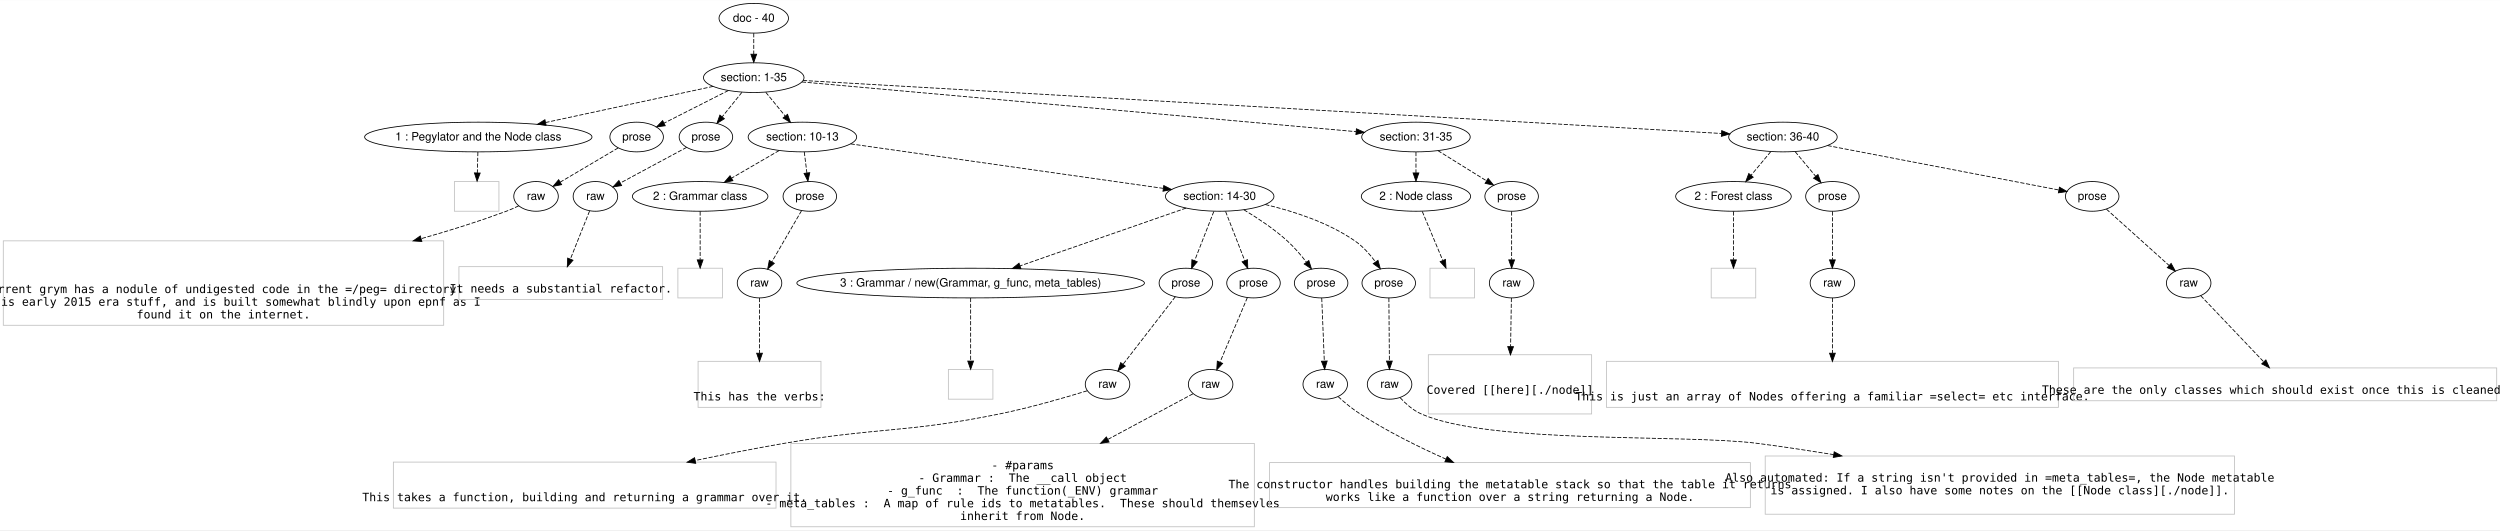
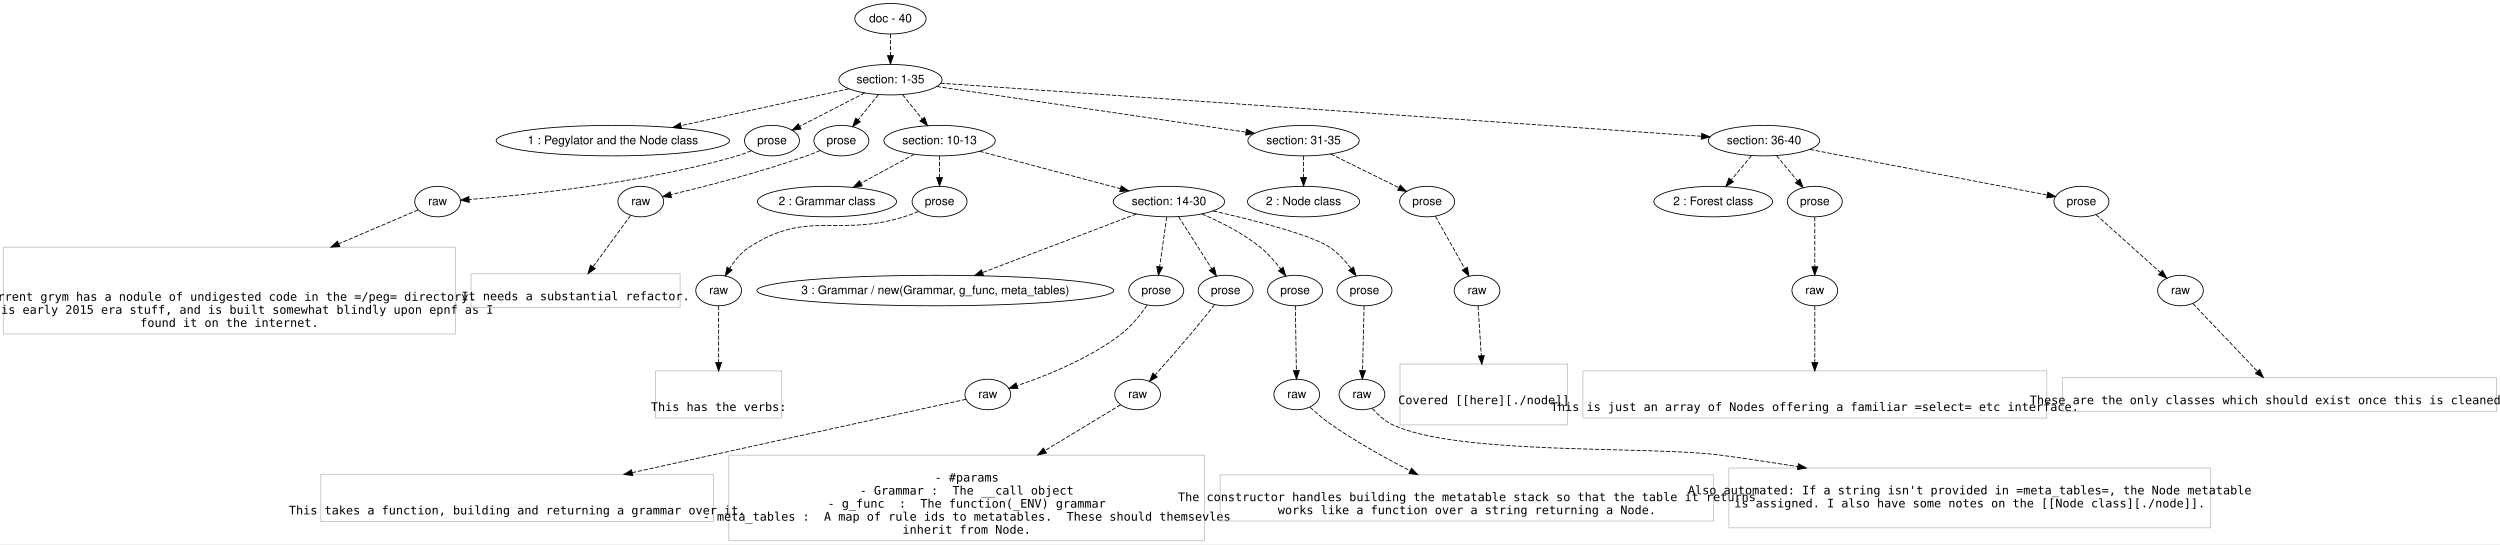
- <svg xmlns="http://www.w3.org/2000/svg" width="3032pt" height="643pt" viewBox="0.00 0.00 3031.50 642.60">
+ <svg xmlns="http://www.w3.org/2000/svg" width="2954pt" height="643pt" viewBox="0.00 0.00 2953.50 642.60">
  <g id="graph0" class="graph" transform="scale(1 1) rotate(0) translate(4 638.6003)">
-     <polygon fill="#ffffff" stroke="transparent" points="-4,4 -4,-638.6 3027.5,-638.6 3027.5,4 -4,4" />
+     <polygon fill="#ffffff" stroke="transparent" points="-4,4 -4,-638.6 2949.5,-638.6 2949.5,4 -4,4" />
    <g id="node1" class="node">
-       <ellipse fill="none" stroke="#000000" cx="910" cy="-616.6" rx="42.122" ry="18" />
-       <text text-anchor="middle" x="910" y="-612.4" font-family="Helvetica,sans-Serif" font-size="14.00" fill="#000000">doc - 40</text>
+       <ellipse fill="none" stroke="#000000" cx="1048" cy="-616.6" rx="42.122" ry="18" />
+       <text text-anchor="middle" x="1048" y="-612.4" font-family="Helvetica,sans-Serif" font-size="14.00" fill="#000000">doc - 40</text>
    </g>
    <g id="node2" class="node">
-       <ellipse fill="none" stroke="#000000" cx="910" cy="-544.6" rx="60.983" ry="18" />
-       <text text-anchor="middle" x="910" y="-540.4" font-family="Helvetica,sans-Serif" font-size="14.00" fill="#000000">section: 1-35</text>
+       <ellipse fill="none" stroke="#000000" cx="1048" cy="-544.6" rx="60.983" ry="18" />
+       <text text-anchor="middle" x="1048" y="-540.4" font-family="Helvetica,sans-Serif" font-size="14.00" fill="#000000">section: 1-35</text>
    </g>
    <g id="edge1" class="edge">
-       <path fill="none" stroke="#000000" stroke-dasharray="5,2" d="M910,-598.432C910,-590.731 910,-581.575 910,-573.017" />
-       <polygon fill="#000000" stroke="#000000" points="913.5,-573.014 910,-563.014 906.5,-573.014 913.5,-573.014" />
+       <path fill="none" stroke="#000000" stroke-dasharray="5,2" d="M1048,-598.432C1048,-590.731 1048,-581.575 1048,-573.017" />
+       <polygon fill="#000000" stroke="#000000" points="1051.5,-573.014 1048,-563.014 1044.5,-573.014 1051.5,-573.014" />
    </g>
    <g id="node3" class="node">
-       <ellipse fill="none" stroke="#000000" cx="576" cy="-472.6" rx="137.845" ry="18" />
-       <text text-anchor="middle" x="576" y="-468.4" font-family="Helvetica,sans-Serif" font-size="14.00" fill="#000000">1 : Pegylator and the Node class</text>
+       <ellipse fill="none" stroke="#000000" cx="720" cy="-472.6" rx="137.845" ry="18" />
+       <text text-anchor="middle" x="720" y="-468.4" font-family="Helvetica,sans-Serif" font-size="14.00" fill="#000000">1 : Pegylator and the Node class</text>
    </g>
    <g id="edge2" class="edge">
-       <path fill="none" stroke="#000000" stroke-dasharray="5,2" d="M860.717,-533.976C807.321,-522.466 721.257,-503.913 657.712,-490.215" />
-       <polygon fill="#000000" stroke="#000000" points="658.229,-486.746 647.716,-488.06 656.753,-493.589 658.229,-486.746" />
+       <path fill="none" stroke="#000000" stroke-dasharray="5,2" d="M998.895,-533.821C946.477,-522.315 862.589,-503.9 800.49,-490.269" />
+       <polygon fill="#000000" stroke="#000000" points="801.236,-486.849 790.718,-488.124 799.735,-493.687 801.236,-486.849" />
    </g>
    <g id="node4" class="node">
-       <ellipse fill="none" stroke="#000000" cx="768" cy="-472.6" rx="32.459" ry="18" />
-       <text text-anchor="middle" x="768" y="-468.4" font-family="Helvetica,sans-Serif" font-size="14.00" fill="#000000">prose</text>
+       <ellipse fill="none" stroke="#000000" cx="908" cy="-472.6" rx="32.459" ry="18" />
+       <text text-anchor="middle" x="908" y="-468.4" font-family="Helvetica,sans-Serif" font-size="14.00" fill="#000000">prose</text>
    </g>
    <g id="edge3" class="edge">
-       <path fill="none" stroke="#000000" stroke-dasharray="5,2" d="M879.188,-528.977C856.145,-517.293 824.681,-501.34 801.103,-489.385" />
-       <polygon fill="#000000" stroke="#000000" points="802.671,-486.256 792.169,-484.855 799.505,-492.499 802.671,-486.256" />
+       <path fill="none" stroke="#000000" stroke-dasharray="5,2" d="M1017.622,-528.977C995.004,-517.345 964.157,-501.481 940.946,-489.544" />
+       <polygon fill="#000000" stroke="#000000" points="942.322,-486.316 931.828,-484.855 939.12,-492.541 942.322,-486.316" />
    </g>
    <g id="node5" class="node">
-       <ellipse fill="none" stroke="#000000" cx="852" cy="-472.6" rx="32.459" ry="18" />
-       <text text-anchor="middle" x="852" y="-468.4" font-family="Helvetica,sans-Serif" font-size="14.00" fill="#000000">prose</text>
+       <ellipse fill="none" stroke="#000000" cx="990" cy="-472.6" rx="32.459" ry="18" />
+       <text text-anchor="middle" x="990" y="-468.4" font-family="Helvetica,sans-Serif" font-size="14.00" fill="#000000">prose</text>
    </g>
    <g id="edge4" class="edge">
-       <path fill="none" stroke="#000000" stroke-dasharray="5,2" d="M895.663,-526.803C888.43,-517.823 879.545,-506.794 871.682,-497.033" />
-       <polygon fill="#000000" stroke="#000000" points="874.376,-494.798 865.377,-489.206 868.925,-499.189 874.376,-494.798" />
+       <path fill="none" stroke="#000000" stroke-dasharray="5,2" d="M1033.663,-526.803C1026.43,-517.823 1017.545,-506.794 1009.682,-497.033" />
+       <polygon fill="#000000" stroke="#000000" points="1012.376,-494.798 1003.377,-489.206 1006.925,-499.189 1012.376,-494.798" />
    </g>
    <g id="node6" class="node">
-       <ellipse fill="none" stroke="#000000" cx="969" cy="-472.6" rx="65.819" ry="18" />
-       <text text-anchor="middle" x="969" y="-468.4" font-family="Helvetica,sans-Serif" font-size="14.00" fill="#000000">section: 10-13</text>
+       <ellipse fill="none" stroke="#000000" cx="1106" cy="-472.6" rx="65.819" ry="18" />
+       <text text-anchor="middle" x="1106" y="-468.4" font-family="Helvetica,sans-Serif" font-size="14.00" fill="#000000">section: 10-13</text>
    </g>
    <g id="edge5" class="edge">
-       <path fill="none" stroke="#000000" stroke-dasharray="5,2" d="M924.584,-526.803C931.658,-518.171 940.283,-507.644 948.045,-498.172" />
-       <polygon fill="#000000" stroke="#000000" points="950.952,-500.147 954.583,-490.193 945.538,-495.71 950.952,-500.147" />
+       <path fill="none" stroke="#000000" stroke-dasharray="5,2" d="M1062.337,-526.803C1069.291,-518.171 1077.77,-507.644 1085.401,-498.172" />
+       <polygon fill="#000000" stroke="#000000" points="1088.28,-500.176 1091.828,-490.193 1082.829,-495.785 1088.28,-500.176" />
    </g>
    <g id="node7" class="node">
-       <ellipse fill="none" stroke="#000000" cx="1713" cy="-472.6" rx="65.819" ry="18" />
-       <text text-anchor="middle" x="1713" y="-468.4" font-family="Helvetica,sans-Serif" font-size="14.00" fill="#000000">section: 31-35</text>
+       <ellipse fill="none" stroke="#000000" cx="1536" cy="-472.6" rx="65.819" ry="18" />
+       <text text-anchor="middle" x="1536" y="-468.4" font-family="Helvetica,sans-Serif" font-size="14.00" fill="#000000">section: 31-35</text>
    </g>
    <g id="edge6" class="edge">
-       <path fill="none" stroke="#000000" stroke-dasharray="5,2" d="M968.397,-539.364C1112.13,-526.477 1482.774,-493.243 1640.363,-479.113" />
-       <polygon fill="#000000" stroke="#000000" points="1640.783,-482.59 1650.43,-478.211 1640.157,-475.618 1640.783,-482.59" />
+       <path fill="none" stroke="#000000" stroke-dasharray="5,2" d="M1102.559,-536.551C1192.159,-523.331 1370.257,-497.054 1467.957,-482.639" />
+       <polygon fill="#000000" stroke="#000000" points="1468.638,-486.077 1478.02,-481.155 1467.616,-479.152 1468.638,-486.077" />
    </g>
    <g id="node8" class="node">
-       <ellipse fill="none" stroke="#000000" cx="2158" cy="-472.6" rx="65.819" ry="18" />
-       <text text-anchor="middle" x="2158" y="-468.4" font-family="Helvetica,sans-Serif" font-size="14.00" fill="#000000">section: 36-40</text>
+       <ellipse fill="none" stroke="#000000" cx="2080" cy="-472.6" rx="65.819" ry="18" />
+       <text text-anchor="middle" x="2080" y="-468.4" font-family="Helvetica,sans-Serif" font-size="14.00" fill="#000000">section: 36-40</text>
    </g>
    <g id="edge7" class="edge">
-       <path fill="none" stroke="#000000" stroke-dasharray="5,2" d="M969.773,-541.152C1175.803,-529.265 1856.17,-490.014 2083.381,-476.905" />
-       <polygon fill="#000000" stroke="#000000" points="2083.751,-480.39 2093.532,-476.32 2083.347,-473.401 2083.751,-480.39" />
+       <path fill="none" stroke="#000000" stroke-dasharray="5,2" d="M1107.191,-540.471C1284.439,-528.105 1810.721,-491.387 2005.993,-477.764" />
+       <polygon fill="#000000" stroke="#000000" points="2006.42,-481.242 2016.152,-477.055 2005.933,-474.259 2006.42,-481.242" />
    </g>
    <g id="node9" class="node">
-       <polygon fill="none" stroke="#c0c0c0" points="601,-418.6 547,-418.6 547,-382.6 601,-382.6 601,-418.6" />
+       <ellipse fill="none" stroke="#000000" cx="513" cy="-400.6" rx="27" ry="18" />
+       <text text-anchor="middle" x="513" y="-396.4" font-family="Helvetica,sans-Serif" font-size="14.00" fill="#000000">raw</text>
    </g>
    <g id="edge8" class="edge">
-       <path fill="none" stroke="#000000" stroke-dasharray="5,2" d="M575.495,-454.432C575.281,-446.731 575.027,-437.575 574.789,-429.017" />
-       <polygon fill="#000000" stroke="#000000" points="578.288,-428.913 574.511,-419.014 571.291,-429.107 578.288,-428.913" />
+       <path fill="none" stroke="#000000" stroke-dasharray="5,2" d="M883.674,-460.675C878.281,-458.385 872.525,-456.204 867,-454.6 754.454,-421.928 615.711,-408.093 550.376,-403.069" />
+       <polygon fill="#000000" stroke="#000000" points="550.396,-399.56 540.164,-402.31 549.877,-406.541 550.396,-399.56" />
+     </g>
+     <g id="node11" class="node">
+       <ellipse fill="none" stroke="#000000" cx="753" cy="-400.6" rx="27" ry="18" />
+       <text text-anchor="middle" x="753" y="-396.4" font-family="Helvetica,sans-Serif" font-size="14.00" fill="#000000">raw</text>
+     </g>
+     <g id="edge10" class="edge">
+       <path fill="none" stroke="#000000" stroke-dasharray="5,2" d="M965.08,-460.974C959.825,-458.717 954.274,-456.474 949,-454.6 894.043,-435.082 828.375,-418.263 788.719,-408.79" />
+       <polygon fill="#000000" stroke="#000000" points="789.274,-405.325 778.737,-406.43 787.663,-412.137 789.274,-405.325" />
+     </g>
+     <g id="node13" class="node">
+       <ellipse fill="none" stroke="#000000" cx="973" cy="-400.6" rx="82.18" ry="18" />
+       <text text-anchor="middle" x="973" y="-396.4" font-family="Helvetica,sans-Serif" font-size="14.00" fill="#000000">2 : Grammar class</text>
+     </g>
+     <g id="edge12" class="edge">
+       <path fill="none" stroke="#000000" stroke-dasharray="5,2" d="M1076.152,-456.442C1057.556,-446.375 1033.398,-433.297 1013.137,-422.328" />
+       <polygon fill="#000000" stroke="#000000" points="1014.596,-419.138 1004.135,-417.455 1011.263,-425.294 1014.596,-419.138" />
+     </g>
+     <g id="node14" class="node">
+       <ellipse fill="none" stroke="#000000" cx="1106" cy="-400.6" rx="32.459" ry="18" />
+       <text text-anchor="middle" x="1106" y="-396.4" font-family="Helvetica,sans-Serif" font-size="14.00" fill="#000000">prose</text>
+     </g>
+     <g id="edge13" class="edge">
+       <path fill="none" stroke="#000000" stroke-dasharray="5,2" d="M1106,-454.432C1106,-446.731 1106,-437.575 1106,-429.017" />
+       <polygon fill="#000000" stroke="#000000" points="1109.5,-429.014 1106,-419.014 1102.5,-429.014 1109.5,-429.014" />
+     </g>
+     <g id="node15" class="node">
+       <ellipse fill="none" stroke="#000000" cx="1377" cy="-400.6" rx="65.819" ry="18" />
+       <text text-anchor="middle" x="1377" y="-396.4" font-family="Helvetica,sans-Serif" font-size="14.00" fill="#000000">section: 14-30</text>
+     </g>
+     <g id="edge14" class="edge">
+       <path fill="none" stroke="#000000" stroke-dasharray="5,2" d="M1153.205,-460.059C1199.455,-447.771 1270.015,-429.024 1319.512,-415.874" />
+       <polygon fill="#000000" stroke="#000000" points="1320.661,-419.19 1329.427,-413.24 1318.864,-412.425 1320.661,-419.19" />
+     </g>
+     <g id="node31" class="node">
+       <ellipse fill="none" stroke="#000000" cx="1536" cy="-400.6" rx="66.286" ry="18" />
+       <text text-anchor="middle" x="1536" y="-396.4" font-family="Helvetica,sans-Serif" font-size="14.00" fill="#000000">2 : Node class</text>
+     </g>
+     <g id="edge30" class="edge">
+       <path fill="none" stroke="#000000" stroke-dasharray="5,2" d="M1536,-454.432C1536,-446.731 1536,-437.575 1536,-429.017" />
+       <polygon fill="#000000" stroke="#000000" points="1539.5,-429.014 1536,-419.014 1532.5,-429.014 1539.5,-429.014" />
+     </g>
+     <g id="node32" class="node">
+       <ellipse fill="none" stroke="#000000" cx="1682" cy="-400.6" rx="32.459" ry="18" />
+       <text text-anchor="middle" x="1682" y="-396.4" font-family="Helvetica,sans-Serif" font-size="14.00" fill="#000000">prose</text>
+     </g>
+     <g id="edge31" class="edge">
+       <path fill="none" stroke="#000000" stroke-dasharray="5,2" d="M1568.04,-456.8C1591.902,-445.032 1624.396,-429.008 1648.581,-417.081" />
+       <polygon fill="#000000" stroke="#000000" points="1650.313,-420.129 1657.734,-412.567 1647.217,-413.851 1650.313,-420.129" />
+     </g>
+     <g id="node35" class="node">
+       <ellipse fill="none" stroke="#000000" cx="2020" cy="-400.6" rx="70.127" ry="18" />
+       <text text-anchor="middle" x="2020" y="-396.4" font-family="Helvetica,sans-Serif" font-size="14.00" fill="#000000">2 : Forest class</text>
+     </g>
+     <g id="edge34" class="edge">
+       <path fill="none" stroke="#000000" stroke-dasharray="5,2" d="M2065.169,-454.803C2058.029,-446.235 2049.334,-435.801 2041.487,-426.384" />
+       <polygon fill="#000000" stroke="#000000" points="2043.959,-423.884 2034.869,-418.443 2038.582,-428.366 2043.959,-423.884" />
+     </g>
+     <g id="node36" class="node">
+       <ellipse fill="none" stroke="#000000" cx="2140" cy="-400.6" rx="32.459" ry="18" />
+       <text text-anchor="middle" x="2140" y="-396.4" font-family="Helvetica,sans-Serif" font-size="14.00" fill="#000000">prose</text>
+     </g>
+     <g id="edge35" class="edge">
+       <path fill="none" stroke="#000000" stroke-dasharray="5,2" d="M2094.831,-454.803C2102.314,-445.823 2111.506,-434.794 2119.639,-425.033" />
+       <polygon fill="#000000" stroke="#000000" points="2122.449,-427.129 2126.162,-417.206 2117.071,-422.648 2122.449,-427.129" />
+     </g>
+     <g id="node37" class="node">
+       <ellipse fill="none" stroke="#000000" cx="2455" cy="-400.6" rx="32.459" ry="18" />
+       <text text-anchor="middle" x="2455" y="-396.4" font-family="Helvetica,sans-Serif" font-size="14.00" fill="#000000">prose</text>
+     </g>
+     <g id="edge36" class="edge">
+       <path fill="none" stroke="#000000" stroke-dasharray="5,2" d="M2134.128,-462.208C2210.141,-447.613 2346.788,-421.377 2414.581,-408.361" />
+       <polygon fill="#000000" stroke="#000000" points="2415.299,-411.787 2424.46,-406.464 2413.979,-404.912 2415.299,-411.787" />
    </g>
    <g id="node10" class="node">
-       <ellipse fill="none" stroke="#000000" cx="646" cy="-400.6" rx="27" ry="18" />
-       <text text-anchor="middle" x="646" y="-396.4" font-family="Helvetica,sans-Serif" font-size="14.00" fill="#000000">raw</text>
-     </g>
-     <g id="edge9" class="edge">
-       <path fill="none" stroke="#000000" stroke-dasharray="5,2" d="M745.623,-459.394C725.881,-447.743 696.968,-430.68 675.37,-417.933" />
-       <polygon fill="#000000" stroke="#000000" points="677,-414.832 666.609,-412.763 673.443,-420.86 677,-414.832" />
-     </g>
-     <g id="node12" class="node">
-       <ellipse fill="none" stroke="#000000" cx="718" cy="-400.6" rx="27" ry="18" />
-       <text text-anchor="middle" x="718" y="-396.4" font-family="Helvetica,sans-Serif" font-size="14.00" fill="#000000">raw</text>
-     </g>
-     <g id="edge11" class="edge">
-       <path fill="none" stroke="#000000" stroke-dasharray="5,2" d="M828.659,-460.059C806.318,-448.055 772.507,-429.888 748.14,-416.795" />
-       <polygon fill="#000000" stroke="#000000" points="749.772,-413.699 739.307,-412.049 746.459,-419.865 749.772,-413.699" />
-     </g>
-     <g id="node14" class="node">
-       <ellipse fill="none" stroke="#000000" cx="845" cy="-400.6" rx="82.18" ry="18" />
-       <text text-anchor="middle" x="845" y="-396.4" font-family="Helvetica,sans-Serif" font-size="14.00" fill="#000000">2 : Grammar class</text>
-     </g>
-     <g id="edge13" class="edge">
-       <path fill="none" stroke="#000000" stroke-dasharray="5,2" d="M940.862,-456.262C923.791,-446.35 901.779,-433.569 883.155,-422.755" />
-       <polygon fill="#000000" stroke="#000000" points="884.725,-419.619 874.32,-417.625 881.21,-425.673 884.725,-419.619" />
-     </g>
-     <g id="node15" class="node">
-       <ellipse fill="none" stroke="#000000" cx="978" cy="-400.6" rx="32.459" ry="18" />
-       <text text-anchor="middle" x="978" y="-396.4" font-family="Helvetica,sans-Serif" font-size="14.00" fill="#000000">prose</text>
-     </g>
-     <g id="edge14" class="edge">
-       <path fill="none" stroke="#000000" stroke-dasharray="5,2" d="M971.271,-454.432C972.234,-446.731 973.378,-437.575 974.448,-429.017" />
-       <polygon fill="#000000" stroke="#000000" points="977.931,-429.37 975.698,-419.014 970.985,-428.502 977.931,-429.37" />
-     </g>
-     <g id="node16" class="node">
-       <ellipse fill="none" stroke="#000000" cx="1475" cy="-400.6" rx="65.819" ry="18" />
-       <text text-anchor="middle" x="1475" y="-396.4" font-family="Helvetica,sans-Serif" font-size="14.00" fill="#000000">section: 14-30</text>
-     </g>
-     <g id="edge15" class="edge">
-       <path fill="none" stroke="#000000" stroke-dasharray="5,2" d="M1027.539,-464.271C1121.729,-450.868 1306.468,-424.581 1406.589,-410.335" />
-       <polygon fill="#000000" stroke="#000000" points="1407.191,-413.784 1416.598,-408.911 1406.205,-406.854 1407.191,-413.784" />
-     </g>
-     <g id="node34" class="node">
-       <ellipse fill="none" stroke="#000000" cx="1713" cy="-400.6" rx="66.286" ry="18" />
-       <text text-anchor="middle" x="1713" y="-396.4" font-family="Helvetica,sans-Serif" font-size="14.00" fill="#000000">2 : Node class</text>
-     </g>
-     <g id="edge33" class="edge">
-       <path fill="none" stroke="#000000" stroke-dasharray="5,2" d="M1713,-454.432C1713,-446.731 1713,-437.575 1713,-429.017" />
-       <polygon fill="#000000" stroke="#000000" points="1716.5,-429.014 1713,-419.014 1709.5,-429.014 1716.5,-429.014" />
-     </g>
-     <g id="node35" class="node">
-       <ellipse fill="none" stroke="#000000" cx="1829" cy="-400.6" rx="32.459" ry="18" />
-       <text text-anchor="middle" x="1829" y="-396.4" font-family="Helvetica,sans-Serif" font-size="14.00" fill="#000000">prose</text>
-     </g>
-     <g id="edge34" class="edge">
-       <path fill="none" stroke="#000000" stroke-dasharray="5,2" d="M1739.613,-456.082C1757.203,-445.164 1780.304,-430.826 1798.615,-419.46" />
-       <polygon fill="#000000" stroke="#000000" points="1800.523,-422.395 1807.174,-414.148 1796.832,-416.447 1800.523,-422.395" />
-     </g>
-     <g id="node39" class="node">
-       <ellipse fill="none" stroke="#000000" cx="2098" cy="-400.6" rx="70.127" ry="18" />
-       <text text-anchor="middle" x="2098" y="-396.4" font-family="Helvetica,sans-Serif" font-size="14.00" fill="#000000">2 : Forest class</text>
-     </g>
-     <g id="edge38" class="edge">
-       <path fill="none" stroke="#000000" stroke-dasharray="5,2" d="M2143.169,-454.803C2136.029,-446.235 2127.334,-435.801 2119.487,-426.384" />
-       <polygon fill="#000000" stroke="#000000" points="2121.959,-423.884 2112.869,-418.443 2116.582,-428.366 2121.959,-423.884" />
-     </g>
-     <g id="node40" class="node">
-       <ellipse fill="none" stroke="#000000" cx="2218" cy="-400.6" rx="32.459" ry="18" />
-       <text text-anchor="middle" x="2218" y="-396.4" font-family="Helvetica,sans-Serif" font-size="14.00" fill="#000000">prose</text>
-     </g>
-     <g id="edge39" class="edge">
-       <path fill="none" stroke="#000000" stroke-dasharray="5,2" d="M2172.831,-454.803C2180.314,-445.823 2189.506,-434.794 2197.639,-425.033" />
-       <polygon fill="#000000" stroke="#000000" points="2200.449,-427.129 2204.162,-417.206 2195.071,-422.648 2200.449,-427.129" />
-     </g>
-     <g id="node41" class="node">
-       <ellipse fill="none" stroke="#000000" cx="2533" cy="-400.6" rx="32.459" ry="18" />
-       <text text-anchor="middle" x="2533" y="-396.4" font-family="Helvetica,sans-Serif" font-size="14.00" fill="#000000">prose</text>
-     </g>
-     <g id="edge40" class="edge">
-       <path fill="none" stroke="#000000" stroke-dasharray="5,2" d="M2212.128,-462.208C2288.141,-447.613 2424.788,-421.377 2492.581,-408.361" />
-       <polygon fill="#000000" stroke="#000000" points="2493.299,-411.787 2502.46,-406.464 2491.979,-404.912 2493.299,-411.787" />
-     </g>
-     <g id="node11" class="node">
      <polygon fill="none" stroke="#c0c0c0" points="534,-346.7 0,-346.7 0,-244.3 534,-244.3 534,-346.7" />
      <text text-anchor="middle" x="267" y="-283.4" font-family="Inconsolata" font-size="14.00" fill="#000000">  Current grym has a nodule of undigested code in the =/peg= directory.</text>
      <text text-anchor="middle" x="267" y="-268" font-family="Inconsolata" font-size="14.00" fill="#000000">This is early 2015 era stuff, and is built somewhat blindly upon epnf as I</text>
      <text text-anchor="middle" x="267" y="-252.6" font-family="Inconsolata" font-size="14.00" fill="#000000">found it on the internet.</text>
    </g>
-     <g id="edge10" class="edge">
-       <path fill="none" stroke="#000000" stroke-dasharray="5,2" d="M625.017,-389.164C620.172,-386.791 614.977,-384.452 610,-382.6 577.104,-370.362 541.808,-359.248 506.822,-349.366" />
-       <polygon fill="#000000" stroke="#000000" points="507.538,-345.932 496.965,-346.612 505.654,-352.674 507.538,-345.932" />
-     </g>
-     <g id="node13" class="node">
+     <g id="edge9" class="edge">
+       <path fill="none" stroke="#000000" stroke-dasharray="5,2" d="M489.857,-390.713C467.733,-381.261 432.508,-366.211 396.536,-350.843" />
+       <polygon fill="#000000" stroke="#000000" points="397.454,-347.429 386.883,-346.719 394.704,-353.866 397.454,-347.429" />
+     </g>
+     <g id="node12" class="node">
      <polygon fill="none" stroke="#c0c0c0" points="799.5,-315.402 552.5,-315.402 552.5,-275.598 799.5,-275.598 799.5,-315.402" />
      <text text-anchor="middle" x="676" y="-284" font-family="Inconsolata" font-size="14.00" fill="#000000">It needs a substantial refactor. </text>
    </g>
-     <g id="edge12" class="edge">
-       <path fill="none" stroke="#000000" stroke-dasharray="5,2" d="M710.875,-382.772C704.527,-366.886 695.117,-343.337 687.67,-324.704" />
-       <polygon fill="#000000" stroke="#000000" points="690.836,-323.194 683.875,-315.207 684.336,-325.792 690.836,-323.194" />
+     <g id="edge11" class="edge">
+       <path fill="none" stroke="#000000" stroke-dasharray="5,2" d="M740.969,-384.178C729.105,-367.985 710.741,-342.92 696.56,-323.563" />
+       <polygon fill="#000000" stroke="#000000" points="699.307,-321.391 690.574,-315.392 693.66,-325.528 699.307,-321.391" />
+     </g>
+     <g id="node16" class="node">
+       <ellipse fill="none" stroke="#000000" cx="845" cy="-295.5" rx="27" ry="18" />
+       <text text-anchor="middle" x="845" y="-291.3" font-family="Helvetica,sans-Serif" font-size="14.00" fill="#000000">raw</text>
+     </g>
+     <g id="edge15" class="edge">
+       <path fill="none" stroke="#000000" stroke-dasharray="5,2" d="M1081.004,-388.87C1075.485,-386.568 1069.609,-384.333 1064,-382.6 984.799,-358.138 950.533,-391.725 881,-346.6 871.578,-340.486 863.89,-330.963 858.075,-321.787" />
+       <polygon fill="#000000" stroke="#000000" points="860.94,-319.752 852.888,-312.866 854.888,-323.27 860.94,-319.752" />
+     </g>
+     <g id="node18" class="node">
+       <ellipse fill="none" stroke="#000000" cx="1101" cy="-295.5" rx="210.762" ry="18" />
+       <text text-anchor="middle" x="1101" y="-291.3" font-family="Helvetica,sans-Serif" font-size="14.00" fill="#000000">3 : Grammar / new(Grammar, g_func, meta_tables)</text>
+     </g>
+     <g id="edge17" class="edge">
+       <path fill="none" stroke="#000000" stroke-dasharray="5,2" d="M1338.623,-385.987C1291.395,-368.002 1210.832,-337.324 1156.771,-316.738" />
+       <polygon fill="#000000" stroke="#000000" points="1157.923,-313.431 1147.332,-313.144 1155.432,-319.973 1157.923,-313.431" />
+     </g>
+     <g id="node19" class="node">
+       <ellipse fill="none" stroke="#000000" cx="1362" cy="-295.5" rx="32.459" ry="18" />
+       <text text-anchor="middle" x="1362" y="-291.3" font-family="Helvetica,sans-Serif" font-size="14.00" fill="#000000">prose</text>
+     </g>
+     <g id="edge18" class="edge">
+       <path fill="none" stroke="#000000" stroke-dasharray="5,2" d="M1374.387,-382.293C1372.075,-366.092 1368.665,-342.2 1366.008,-323.583" />
+       <polygon fill="#000000" stroke="#000000" points="1369.461,-323.003 1364.583,-313.598 1362.531,-323.992 1369.461,-323.003" />
+     </g>
+     <g id="node20" class="node">
+       <ellipse fill="none" stroke="#000000" cx="1444" cy="-295.5" rx="32.459" ry="18" />
+       <text text-anchor="middle" x="1444" y="-291.3" font-family="Helvetica,sans-Serif" font-size="14.00" fill="#000000">prose</text>
+     </g>
+     <g id="edge19" class="edge">
+       <path fill="none" stroke="#000000" stroke-dasharray="5,2" d="M1388.366,-382.772C1399.131,-365.885 1415.415,-340.34 1427.588,-321.245" />
+       <polygon fill="#000000" stroke="#000000" points="1430.6,-323.031 1433.024,-312.717 1424.697,-319.268 1430.6,-323.031" />
+     </g>
+     <g id="node21" class="node">
+       <ellipse fill="none" stroke="#000000" cx="1526" cy="-295.5" rx="32.459" ry="18" />
+       <text text-anchor="middle" x="1526" y="-291.3" font-family="Helvetica,sans-Serif" font-size="14.00" fill="#000000">prose</text>
+     </g>
+     <g id="edge20" class="edge">
+       <path fill="none" stroke="#000000" stroke-dasharray="5,2" d="M1415.852,-386.023C1437.543,-376.743 1464.284,-363.323 1485,-346.6 1493.987,-339.345 1502.296,-329.806 1509.05,-320.935" />
+       <polygon fill="#000000" stroke="#000000" points="1511.966,-322.877 1515.021,-312.732 1506.306,-318.758 1511.966,-322.877" />
+     </g>
+     <g id="node22" class="node">
+       <ellipse fill="none" stroke="#000000" cx="1608" cy="-295.5" rx="32.459" ry="18" />
+       <text text-anchor="middle" x="1608" y="-291.3" font-family="Helvetica,sans-Serif" font-size="14.00" fill="#000000">prose</text>
+     </g>
+     <g id="edge21" class="edge">
+       <path fill="none" stroke="#000000" stroke-dasharray="5,2" d="M1429.289,-389.503C1477.341,-378.637 1544.425,-361.577 1567,-346.6 1576.768,-340.12 1585.316,-330.575 1592.044,-321.484" />
+       <polygon fill="#000000" stroke="#000000" points="1595.091,-323.232 1597.916,-313.021 1589.34,-319.241 1595.091,-323.232" />
    </g>
    <g id="node17" class="node">
-       <polygon fill="none" stroke="#c0c0c0" points="872,-313.5 818,-313.5 818,-277.5 872,-277.5 872,-313.5" />
+       <polygon fill="none" stroke="#c0c0c0" points="919.5,-200.602 770.5,-200.602 770.5,-144.799 919.5,-144.799 919.5,-200.602" />
+       <text text-anchor="middle" x="845" y="-153.2" font-family="Inconsolata" font-size="14.00" fill="#000000">This has the verbs:</text>
    </g>
    <g id="edge16" class="edge">
-       <path fill="none" stroke="#000000" stroke-dasharray="5,2" d="M845,-382.293C845,-366.168 845,-342.422 845,-323.843" />
-       <polygon fill="#000000" stroke="#000000" points="848.5,-323.597 845,-313.598 841.5,-323.598 848.5,-323.597" />
-     </g>
-     <g id="node18" class="node">
-       <ellipse fill="none" stroke="#000000" cx="917" cy="-295.5" rx="27" ry="18" />
-       <text text-anchor="middle" x="917" y="-291.3" font-family="Helvetica,sans-Serif" font-size="14.00" fill="#000000">raw</text>
-     </g>
-     <g id="edge17" class="edge">
-       <path fill="none" stroke="#000000" stroke-dasharray="5,2" d="M967.927,-383.245C958.156,-366.41 943.208,-340.656 932.031,-321.397" />
-       <polygon fill="#000000" stroke="#000000" points="934.932,-319.424 926.885,-312.532 928.878,-322.938 934.932,-319.424" />
-     </g>
-     <g id="node20" class="node">
-       <ellipse fill="none" stroke="#000000" cx="1173" cy="-295.5" rx="210.762" ry="18" />
-       <text text-anchor="middle" x="1173" y="-291.3" font-family="Helvetica,sans-Serif" font-size="14.00" fill="#000000">3 : Grammar / new(Grammar, g_func, meta_tables)</text>
-     </g>
-     <g id="edge19" class="edge">
-       <path fill="none" stroke="#000000" stroke-dasharray="5,2" d="M1434.271,-386.426C1382.493,-368.407 1292.681,-337.151 1233.042,-316.396" />
-       <polygon fill="#000000" stroke="#000000" points="1233.969,-313.012 1223.374,-313.031 1231.668,-319.623 1233.969,-313.012" />
-     </g>
-     <g id="node21" class="node">
-       <ellipse fill="none" stroke="#000000" cx="1434" cy="-295.5" rx="32.459" ry="18" />
-       <text text-anchor="middle" x="1434" y="-291.3" font-family="Helvetica,sans-Serif" font-size="14.00" fill="#000000">prose</text>
-     </g>
-     <g id="edge20" class="edge">
-       <path fill="none" stroke="#000000" stroke-dasharray="5,2" d="M1467.858,-382.293C1461.441,-365.842 1451.929,-341.46 1444.62,-322.724" />
-       <polygon fill="#000000" stroke="#000000" points="1447.818,-321.291 1440.923,-313.247 1441.297,-323.836 1447.818,-321.291" />
-     </g>
-     <g id="node22" class="node">
-       <ellipse fill="none" stroke="#000000" cx="1516" cy="-295.5" rx="32.459" ry="18" />
-       <text text-anchor="middle" x="1516" y="-291.3" font-family="Helvetica,sans-Serif" font-size="14.00" fill="#000000">prose</text>
-     </g>
-     <g id="edge21" class="edge">
-       <path fill="none" stroke="#000000" stroke-dasharray="5,2" d="M1482.142,-382.293C1488.559,-365.842 1498.071,-341.46 1505.38,-322.724" />
-       <polygon fill="#000000" stroke="#000000" points="1508.703,-323.836 1509.077,-313.247 1502.182,-321.291 1508.703,-323.836" />
+       <path fill="none" stroke="#000000" stroke-dasharray="5,2" d="M845,-277.381C845,-259.872 845,-232.809 845,-210.587" />
+       <polygon fill="#000000" stroke="#000000" points="848.5,-210.45 845,-200.45 841.5,-210.45 848.5,-210.45" />
    </g>
    <g id="node23" class="node">
-       <ellipse fill="none" stroke="#000000" cx="1598" cy="-295.5" rx="32.459" ry="18" />
-       <text text-anchor="middle" x="1598" y="-291.3" font-family="Helvetica,sans-Serif" font-size="14.00" fill="#000000">prose</text>
+       <ellipse fill="none" stroke="#000000" cx="1163" cy="-172.7" rx="27" ry="18" />
+       <text text-anchor="middle" x="1163" y="-168.5" font-family="Helvetica,sans-Serif" font-size="14.00" fill="#000000">raw</text>
    </g>
    <g id="edge22" class="edge">
-       <path fill="none" stroke="#000000" stroke-dasharray="5,2" d="M1504.286,-384.385C1520.686,-374.577 1540.992,-361.173 1557,-346.6 1565.414,-338.941 1573.512,-329.466 1580.257,-320.762" />
-       <polygon fill="#000000" stroke="#000000" points="1583.074,-322.839 1586.275,-312.739 1577.475,-318.639 1583.074,-322.839" />
+       <path fill="none" stroke="#000000" stroke-dasharray="5,2" d="M1351.142,-278.115C1343.707,-267.311 1333.038,-253.749 1321,-244.4 1283.269,-215.098 1231.649,-194.584 1197.829,-183.215" />
+       <polygon fill="#000000" stroke="#000000" points="1198.532,-179.763 1187.939,-179.981 1196.356,-186.416 1198.532,-179.763" />
+     </g>
+     <g id="node25" class="node">
+       <ellipse fill="none" stroke="#000000" cx="1340" cy="-172.7" rx="27" ry="18" />
+       <text text-anchor="middle" x="1340" y="-168.5" font-family="Helvetica,sans-Serif" font-size="14.00" fill="#000000">raw</text>
+     </g>
+     <g id="edge24" class="edge">
+       <path fill="none" stroke="#000000" stroke-dasharray="5,2" d="M1430.891,-278.778C1422.933,-268.724 1412.509,-255.723 1403,-244.4 1389.193,-227.958 1373.223,-209.793 1360.817,-195.86" />
+       <polygon fill="#000000" stroke="#000000" points="1363.24,-193.318 1353.968,-188.191 1358.019,-197.981 1363.24,-193.318" />
+     </g>
+     <g id="node27" class="node">
+       <ellipse fill="none" stroke="#000000" cx="1528" cy="-172.7" rx="27" ry="18" />
+       <text text-anchor="middle" x="1528" y="-168.5" font-family="Helvetica,sans-Serif" font-size="14.00" fill="#000000">raw</text>
+     </g>
+     <g id="edge26" class="edge">
+       <path fill="none" stroke="#000000" stroke-dasharray="5,2" d="M1526.295,-277.381C1526.623,-257.247 1527.157,-224.48 1527.54,-200.967" />
+       <polygon fill="#000000" stroke="#000000" points="1531.04,-200.95 1527.704,-190.894 1524.041,-200.836 1531.04,-200.95" />
+     </g>
+     <g id="node29" class="node">
+       <ellipse fill="none" stroke="#000000" cx="1605" cy="-172.7" rx="27" ry="18" />
+       <text text-anchor="middle" x="1605" y="-168.5" font-family="Helvetica,sans-Serif" font-size="14.00" fill="#000000">raw</text>
+     </g>
+     <g id="edge28" class="edge">
+       <path fill="none" stroke="#000000" stroke-dasharray="5,2" d="M1607.557,-277.381C1607.065,-257.247 1606.265,-224.48 1605.691,-200.967" />
+       <polygon fill="#000000" stroke="#000000" points="1609.188,-200.806 1605.445,-190.894 1602.19,-200.977 1609.188,-200.806" />
    </g>
    <g id="node24" class="node">
-       <ellipse fill="none" stroke="#000000" cx="1680" cy="-295.5" rx="32.459" ry="18" />
-       <text text-anchor="middle" x="1680" y="-291.3" font-family="Helvetica,sans-Serif" font-size="14.00" fill="#000000">prose</text>
+       <polygon fill="none" stroke="#c0c0c0" points="839,-78.402 375,-78.402 375,-22.599 839,-22.599 839,-78.402" />
+       <text text-anchor="middle" x="607" y="-31" font-family="Inconsolata" font-size="14.00" fill="#000000">This takes a function, building and returning a grammar over it.</text>
    </g>
    <g id="edge23" class="edge">
-       <path fill="none" stroke="#000000" stroke-dasharray="5,2" d="M1530.272,-390.737C1563.899,-382.802 1606.486,-369.149 1639,-346.6 1648.633,-339.92 1657.155,-330.336 1663.899,-321.27" />
-       <polygon fill="#000000" stroke="#000000" points="1666.928,-323.046 1669.798,-312.847 1661.195,-319.03 1666.928,-323.046" />
-     </g>
-     <g id="node19" class="node">
-       <polygon fill="none" stroke="#c0c0c0" points="991.5,-200.602 842.5,-200.602 842.5,-144.799 991.5,-144.799 991.5,-200.602" />
-       <text text-anchor="middle" x="917" y="-153.2" font-family="Inconsolata" font-size="14.00" fill="#000000">This has the verbs:</text>
-     </g>
-     <g id="edge18" class="edge">
-       <path fill="none" stroke="#000000" stroke-dasharray="5,2" d="M917,-277.381C917,-259.872 917,-232.809 917,-210.587" />
-       <polygon fill="#000000" stroke="#000000" points="920.5,-210.45 917,-200.45 913.5,-210.45 920.5,-210.45" />
-     </g>
-     <g id="node25" class="node">
-       <polygon fill="none" stroke="#c0c0c0" points="1200,-190.7 1146,-190.7 1146,-154.7 1200,-154.7 1200,-190.7" />
-     </g>
-     <g id="edge24" class="edge">
-       <path fill="none" stroke="#000000" stroke-dasharray="5,2" d="M1173,-277.381C1173,-257.247 1173,-224.48 1173,-200.967" />
-       <polygon fill="#000000" stroke="#000000" points="1176.5,-200.894 1173,-190.894 1169.5,-200.894 1176.5,-200.894" />
+       <path fill="none" stroke="#000000" stroke-dasharray="5,2" d="M1137.298,-167.051C1068.436,-151.917 875.998,-109.622 742.938,-80.377" />
+       <polygon fill="#000000" stroke="#000000" points="743.581,-76.935 733.062,-78.207 742.078,-83.772 743.581,-76.935" />
    </g>
    <g id="node26" class="node">
-       <ellipse fill="none" stroke="#000000" cx="1339" cy="-172.7" rx="27" ry="18" />
-       <text text-anchor="middle" x="1339" y="-168.5" font-family="Helvetica,sans-Serif" font-size="14.00" fill="#000000">raw</text>
+       <polygon fill="none" stroke="#c0c0c0" points="1419,-101 857,-101 857,0 1419,0 1419,-101" />
+       <text text-anchor="middle" x="1138" y="-69.8" font-family="Inconsolata" font-size="14.00" fill="#000000">  - #params</text>
+       <text text-anchor="middle" x="1138" y="-54.4" font-family="Inconsolata" font-size="14.00" fill="#000000">    - Grammar :  The __call object</text>
+       <text text-anchor="middle" x="1138" y="-39" font-family="Inconsolata" font-size="14.00" fill="#000000">    - g_func  :  The function(_ENV) grammar</text>
+       <text text-anchor="middle" x="1138" y="-23.6" font-family="Inconsolata" font-size="14.00" fill="#000000">    - meta_tables :  A map of rule ids to metatables.  These should themsevles</text>
+       <text text-anchor="middle" x="1138" y="-8.2" font-family="Inconsolata" font-size="14.00" fill="#000000">             inherit from Node.</text>
    </g>
    <g id="edge25" class="edge">
-       <path fill="none" stroke="#000000" stroke-dasharray="5,2" d="M1421.188,-278.939C1404.878,-257.856 1376.572,-221.266 1357.811,-197.016" />
-       <polygon fill="#000000" stroke="#000000" points="1360.496,-194.767 1351.609,-188.999 1354.96,-199.05 1360.496,-194.767" />
+       <path fill="none" stroke="#000000" stroke-dasharray="5,2" d="M1319.893,-160.536C1298.824,-147.791 1264.2,-126.845 1230.784,-106.63" />
+       <polygon fill="#000000" stroke="#000000" points="1232.234,-103.416 1221.866,-101.235 1228.61,-109.406 1232.234,-103.416" />
    </g>
    <g id="node28" class="node">
-       <ellipse fill="none" stroke="#000000" cx="1464" cy="-172.7" rx="27" ry="18" />
-       <text text-anchor="middle" x="1464" y="-168.5" font-family="Helvetica,sans-Serif" font-size="14.00" fill="#000000">raw</text>
+       <polygon fill="none" stroke="#c0c0c0" points="2020.5,-77.8 1437.5,-77.8 1437.5,-23.2 2020.5,-23.2 2020.5,-77.8" />
+       <text text-anchor="middle" x="1729" y="-46.7" font-family="Inconsolata" font-size="14.00" fill="#000000">The constructor handles building the metatable stack so that the table it returns</text>
+       <text text-anchor="middle" x="1729" y="-31.3" font-family="Inconsolata" font-size="14.00" fill="#000000">works like a function over a string returning a Node. </text>
    </g>
    <g id="edge27" class="edge">
-       <path fill="none" stroke="#000000" stroke-dasharray="5,2" d="M1508.55,-277.906C1499.9,-257.48 1485.535,-223.557 1475.462,-199.768" />
-       <polygon fill="#000000" stroke="#000000" points="1478.559,-198.105 1471.437,-190.262 1472.113,-200.835 1478.559,-198.105" />
+       <path fill="none" stroke="#000000" stroke-dasharray="5,2" d="M1543.687,-157.59C1551.059,-150.879 1560.156,-143.129 1569,-137 1598.166,-116.788 1632.557,-97.653 1661.965,-82.544" />
+       <polygon fill="#000000" stroke="#000000" points="1663.595,-85.642 1670.921,-77.988 1660.421,-79.403 1663.595,-85.642" />
    </g>
    <g id="node30" class="node">
-       <ellipse fill="none" stroke="#000000" cx="1603" cy="-172.7" rx="27" ry="18" />
-       <text text-anchor="middle" x="1603" y="-168.5" font-family="Helvetica,sans-Serif" font-size="14.00" fill="#000000">raw</text>
+       <polygon fill="none" stroke="#c0c0c0" points="2607.5,-85.8 2038.5,-85.8 2038.5,-15.2 2607.5,-15.2 2607.5,-85.8" />
+       <text text-anchor="middle" x="2323" y="-54.7" font-family="Inconsolata" font-size="14.00" fill="#000000">Also automated: If a string isn't provided in =meta_tables=, the Node metatable</text>
+       <text text-anchor="middle" x="2323" y="-39.3" font-family="Inconsolata" font-size="14.00" fill="#000000">is assigned. I also have some notes on the [[Node class][./node]].</text>
    </g>
    <g id="edge29" class="edge">
-       <path fill="none" stroke="#000000" stroke-dasharray="5,2" d="M1598.738,-277.381C1599.557,-257.247 1600.892,-224.48 1601.849,-200.967" />
-       <polygon fill="#000000" stroke="#000000" points="1605.349,-201.028 1602.259,-190.894 1598.355,-200.743 1605.349,-201.028" />
-     </g>
-     <g id="node32" class="node">
-       <ellipse fill="none" stroke="#000000" cx="1681" cy="-172.7" rx="27" ry="18" />
-       <text text-anchor="middle" x="1681" y="-168.5" font-family="Helvetica,sans-Serif" font-size="14.00" fill="#000000">raw</text>
-     </g>
-     <g id="edge31" class="edge">
-       <path fill="none" stroke="#000000" stroke-dasharray="5,2" d="M1680.148,-277.381C1680.312,-257.247 1680.578,-224.48 1680.77,-200.967" />
-       <polygon fill="#000000" stroke="#000000" points="1684.27,-200.922 1680.852,-190.894 1677.27,-200.865 1684.27,-200.922" />
-     </g>
-     <g id="node27" class="node">
-       <polygon fill="none" stroke="#c0c0c0" points="937,-78.402 473,-78.402 473,-22.599 937,-22.599 937,-78.402" />
-       <text text-anchor="middle" x="705" y="-31" font-family="Inconsolata" font-size="14.00" fill="#000000">This takes a function, building and returning a grammar over it.</text>
-     </g>
-     <g id="edge26" class="edge">
-       <path fill="none" stroke="#000000" stroke-dasharray="5,2" d="M1314.314,-164.872C1288.337,-156.883 1246.145,-144.608 1209,-137 1093.42,-113.328 1062.252,-121.111 946,-101 911.303,-94.998 873.985,-87.63 839.323,-80.397" />
-       <polygon fill="#000000" stroke="#000000" points="839.647,-76.889 829.141,-78.26 838.209,-83.74 839.647,-76.889" />
-     </g>
-     <g id="node29" class="node">
-       <polygon fill="none" stroke="#c0c0c0" points="1517,-101 955,-101 955,0 1517,0 1517,-101" />
-       <text text-anchor="middle" x="1236" y="-69.8" font-family="Inconsolata" font-size="14.00" fill="#000000">  - #params</text>
-       <text text-anchor="middle" x="1236" y="-54.4" font-family="Inconsolata" font-size="14.00" fill="#000000">    - Grammar :  The __call object</text>
-       <text text-anchor="middle" x="1236" y="-39" font-family="Inconsolata" font-size="14.00" fill="#000000">    - g_func  :  The function(_ENV) grammar</text>
-       <text text-anchor="middle" x="1236" y="-23.6" font-family="Inconsolata" font-size="14.00" fill="#000000">    - meta_tables :  A map of rule ids to metatables.  These should themsevles</text>
-       <text text-anchor="middle" x="1236" y="-8.2" font-family="Inconsolata" font-size="14.00" fill="#000000">             inherit from Node.</text>
-     </g>
-     <g id="edge28" class="edge">
-       <path fill="none" stroke="#000000" stroke-dasharray="5,2" d="M1442.55,-161.204C1418.69,-148.415 1378.386,-126.814 1339.682,-106.07" />
-       <polygon fill="#000000" stroke="#000000" points="1340.881,-102.742 1330.414,-101.103 1337.574,-108.911 1340.881,-102.742" />
-     </g>
-     <g id="node31" class="node">
-       <polygon fill="none" stroke="#c0c0c0" points="2118.5,-77.8 1535.5,-77.8 1535.5,-23.2 2118.5,-23.2 2118.5,-77.8" />
-       <text text-anchor="middle" x="1827" y="-46.7" font-family="Inconsolata" font-size="14.00" fill="#000000">The constructor handles building the metatable stack so that the table it returns</text>
-       <text text-anchor="middle" x="1827" y="-31.3" font-family="Inconsolata" font-size="14.00" fill="#000000">works like a function over a string returning a Node. </text>
-     </g>
-     <g id="edge30" class="edge">
-       <path fill="none" stroke="#000000" stroke-dasharray="5,2" d="M1618.581,-157.756C1626.181,-150.924 1635.678,-143.029 1645,-137 1677.625,-115.9 1716.195,-96.828 1749.413,-81.995" />
-       <polygon fill="#000000" stroke="#000000" points="1750.896,-85.167 1758.631,-77.926 1748.069,-78.763 1750.896,-85.167" />
+       <path fill="none" stroke="#000000" stroke-dasharray="5,2" d="M1617.223,-156.223C1623.49,-149.055 1631.748,-141.32 1641,-137 1719.46,-100.363 1943.153,-112.338 2029,-101 2058.535,-97.099 2089.641,-92.402 2120.122,-87.462" />
+       <polygon fill="#000000" stroke="#000000" points="2120.688,-90.916 2129.993,-85.851 2119.56,-84.008 2120.688,-90.916" />
    </g>
    <g id="node33" class="node">
-       <polygon fill="none" stroke="#c0c0c0" points="2705.5,-85.8 2136.5,-85.8 2136.5,-15.2 2705.5,-15.2 2705.5,-85.8" />
-       <text text-anchor="middle" x="2421" y="-54.7" font-family="Inconsolata" font-size="14.00" fill="#000000">Also automated: If a string isn't provided in =meta_tables=, the Node metatable</text>
-       <text text-anchor="middle" x="2421" y="-39.3" font-family="Inconsolata" font-size="14.00" fill="#000000">is assigned. I also have some notes on the [[Node class][./node]].</text>
+       <ellipse fill="none" stroke="#000000" cx="1741" cy="-295.5" rx="27" ry="18" />
+       <text text-anchor="middle" x="1741" y="-291.3" font-family="Helvetica,sans-Serif" font-size="14.00" fill="#000000">raw</text>
    </g>
    <g id="edge32" class="edge">
-       <path fill="none" stroke="#000000" stroke-dasharray="5,2" d="M1693.724,-156.568C1700.416,-149.291 1709.251,-141.365 1719,-137 1802.273,-99.713 2037.521,-112.759 2128,-101 2157.676,-97.143 2188.938,-92.444 2219.546,-87.48" />
-       <polygon fill="#000000" stroke="#000000" points="2220.153,-90.927 2229.458,-85.86 2219.024,-84.019 2220.153,-90.927" />
-     </g>
-     <g id="node36" class="node">
-       <polygon fill="none" stroke="#c0c0c0" points="1784,-313.5 1730,-313.5 1730,-277.5 1784,-277.5 1784,-313.5" />
-     </g>
-     <g id="edge35" class="edge">
-       <path fill="none" stroke="#000000" stroke-dasharray="5,2" d="M1720.664,-382.293C1727.51,-365.942 1737.635,-341.755 1745.46,-323.065" />
-       <polygon fill="#000000" stroke="#000000" points="1748.79,-324.173 1749.424,-313.598 1742.333,-321.47 1748.79,-324.173" />
-     </g>
-     <g id="node37" class="node">
-       <ellipse fill="none" stroke="#000000" cx="1829" cy="-295.5" rx="27" ry="18" />
-       <text text-anchor="middle" x="1829" y="-291.3" font-family="Helvetica,sans-Serif" font-size="14.00" fill="#000000">raw</text>
-     </g>
-     <g id="edge36" class="edge">
-       <path fill="none" stroke="#000000" stroke-dasharray="5,2" d="M1829,-382.293C1829,-366.168 1829,-342.422 1829,-323.843" />
-       <polygon fill="#000000" stroke="#000000" points="1832.5,-323.597 1829,-313.598 1825.5,-323.598 1832.5,-323.597" />
+       <path fill="none" stroke="#000000" stroke-dasharray="5,2" d="M1691.743,-383.245C1701.193,-366.41 1715.651,-340.656 1726.462,-321.397" />
+       <polygon fill="#000000" stroke="#000000" points="1729.595,-322.966 1731.439,-312.532 1723.492,-319.539 1729.595,-322.966" />
+     </g>
+     <g id="node34" class="node">
+       <polygon fill="none" stroke="#c0c0c0" points="1848,-208.601 1650,-208.601 1650,-136.799 1848,-136.799 1848,-208.601" />
+       <text text-anchor="middle" x="1749" y="-161.2" font-family="Inconsolata" font-size="14.00" fill="#000000">  Covered [[here][./node]]</text>
+     </g>
+     <g id="edge33" class="edge">
+       <path fill="none" stroke="#000000" stroke-dasharray="5,2" d="M1742.18,-277.381C1743.188,-261.914 1744.681,-238.991 1746.014,-218.536" />
+       <polygon fill="#000000" stroke="#000000" points="1749.515,-218.634 1746.672,-208.428 1742.53,-218.179 1749.515,-218.634" />
    </g>
    <g id="node38" class="node">
-       <polygon fill="none" stroke="#c0c0c0" points="1926,-208.601 1728,-208.601 1728,-136.799 1926,-136.799 1926,-208.601" />
-       <text text-anchor="middle" x="1827" y="-161.2" font-family="Inconsolata" font-size="14.00" fill="#000000">  Covered [[here][./node]]</text>
+       <ellipse fill="none" stroke="#000000" cx="2140" cy="-295.5" rx="27" ry="18" />
+       <text text-anchor="middle" x="2140" y="-291.3" font-family="Helvetica,sans-Serif" font-size="14.00" fill="#000000">raw</text>
    </g>
    <g id="edge37" class="edge">
-       <path fill="none" stroke="#000000" stroke-dasharray="5,2" d="M1828.705,-277.381C1828.453,-261.914 1828.08,-238.991 1827.746,-218.536" />
-       <polygon fill="#000000" stroke="#000000" points="1831.244,-218.369 1827.582,-208.428 1824.245,-218.483 1831.244,-218.369" />
-     </g>
-     <g id="node42" class="node">
-       <polygon fill="none" stroke="#c0c0c0" points="2125,-313.5 2071,-313.5 2071,-277.5 2125,-277.5 2125,-313.5" />
-     </g>
-     <g id="edge41" class="edge">
-       <path fill="none" stroke="#000000" stroke-dasharray="5,2" d="M2098,-382.293C2098,-366.168 2098,-342.422 2098,-323.843" />
-       <polygon fill="#000000" stroke="#000000" points="2101.5,-323.597 2098,-313.598 2094.5,-323.598 2101.5,-323.597" />
-     </g>
-     <g id="node43" class="node">
-       <ellipse fill="none" stroke="#000000" cx="2218" cy="-295.5" rx="27" ry="18" />
-       <text text-anchor="middle" x="2218" y="-291.3" font-family="Helvetica,sans-Serif" font-size="14.00" fill="#000000">raw</text>
-     </g>
-     <g id="edge42" class="edge">
-       <path fill="none" stroke="#000000" stroke-dasharray="5,2" d="M2218,-382.293C2218,-366.168 2218,-342.422 2218,-323.843" />
-       <polygon fill="#000000" stroke="#000000" points="2221.5,-323.597 2218,-313.598 2214.5,-323.598 2221.5,-323.597" />
-     </g>
-     <g id="node45" class="node">
-       <ellipse fill="none" stroke="#000000" cx="2650" cy="-295.5" rx="27" ry="18" />
-       <text text-anchor="middle" x="2650" y="-291.3" font-family="Helvetica,sans-Serif" font-size="14.00" fill="#000000">raw</text>
-     </g>
-     <g id="edge44" class="edge">
-       <path fill="none" stroke="#000000" stroke-dasharray="5,2" d="M2550.264,-385.092C2570.393,-367.011 2603.774,-337.024 2626.315,-316.776" />
-       <polygon fill="#000000" stroke="#000000" points="2628.697,-319.342 2633.797,-310.055 2624.019,-314.134 2628.697,-319.342" />
-     </g>
-     <g id="node44" class="node">
-       <polygon fill="none" stroke="#c0c0c0" points="2492,-200.602 1944,-200.602 1944,-144.799 2492,-144.799 2492,-200.602" />
-       <text text-anchor="middle" x="2218" y="-153.2" font-family="Inconsolata" font-size="14.00" fill="#000000">  This is just an array of Nodes offering a familiar =select= etc interface.</text>
-     </g>
-     <g id="edge43" class="edge">
-       <path fill="none" stroke="#000000" stroke-dasharray="5,2" d="M2218,-277.381C2218,-259.872 2218,-232.809 2218,-210.587" />
-       <polygon fill="#000000" stroke="#000000" points="2221.5,-210.45 2218,-200.45 2214.5,-210.45 2221.5,-210.45" />
-     </g>
-     <g id="node46" class="node">
-       <polygon fill="none" stroke="#c0c0c0" points="3023.5,-192.602 2510.5,-192.602 2510.5,-152.798 3023.5,-152.798 3023.5,-192.602" />
-       <text text-anchor="middle" x="2767" y="-161.2" font-family="Inconsolata" font-size="14.00" fill="#000000">These are the only classes which should exist once this is cleaned up. </text>
-     </g>
-     <g id="edge45" class="edge">
-       <path fill="none" stroke="#000000" stroke-dasharray="5,2" d="M2664.582,-280.196C2683.679,-260.152 2717.491,-224.664 2741.018,-199.97" />
-       <polygon fill="#000000" stroke="#000000" points="2743.598,-202.336 2747.962,-192.682 2738.53,-197.508 2743.598,-202.336" />
+       <path fill="none" stroke="#000000" stroke-dasharray="5,2" d="M2140,-382.293C2140,-366.168 2140,-342.422 2140,-323.843" />
+       <polygon fill="#000000" stroke="#000000" points="2143.5,-323.597 2140,-313.598 2136.5,-323.598 2143.5,-323.597" />
+     </g>
+     <g id="node40" class="node">
+       <ellipse fill="none" stroke="#000000" cx="2572" cy="-295.5" rx="27" ry="18" />
+       <text text-anchor="middle" x="2572" y="-291.3" font-family="Helvetica,sans-Serif" font-size="14.00" fill="#000000">raw</text>
+     </g>
+     <g id="edge39" class="edge">
+       <path fill="none" stroke="#000000" stroke-dasharray="5,2" d="M2472.264,-385.092C2492.393,-367.011 2525.774,-337.024 2548.315,-316.776" />
+       <polygon fill="#000000" stroke="#000000" points="2550.697,-319.342 2555.797,-310.055 2546.019,-314.134 2550.697,-319.342" />
+     </g>
+     <g id="node39" class="node">
+       <polygon fill="none" stroke="#c0c0c0" points="2414,-200.602 1866,-200.602 1866,-144.799 2414,-144.799 2414,-200.602" />
+       <text text-anchor="middle" x="2140" y="-153.2" font-family="Inconsolata" font-size="14.00" fill="#000000">  This is just an array of Nodes offering a familiar =select= etc interface.</text>
+     </g>
+     <g id="edge38" class="edge">
+       <path fill="none" stroke="#000000" stroke-dasharray="5,2" d="M2140,-277.381C2140,-259.872 2140,-232.809 2140,-210.587" />
+       <polygon fill="#000000" stroke="#000000" points="2143.5,-210.45 2140,-200.45 2136.5,-210.45 2143.5,-210.45" />
+     </g>
+     <g id="node41" class="node">
+       <polygon fill="none" stroke="#c0c0c0" points="2945.5,-192.602 2432.5,-192.602 2432.5,-152.798 2945.5,-152.798 2945.5,-192.602" />
+       <text text-anchor="middle" x="2689" y="-161.2" font-family="Inconsolata" font-size="14.00" fill="#000000">These are the only classes which should exist once this is cleaned up. </text>
+     </g>
+     <g id="edge40" class="edge">
+       <path fill="none" stroke="#000000" stroke-dasharray="5,2" d="M2586.582,-280.196C2605.679,-260.152 2639.491,-224.664 2663.018,-199.97" />
+       <polygon fill="#000000" stroke="#000000" points="2665.598,-202.336 2669.962,-192.682 2660.53,-197.508 2665.598,-202.336" />
    </g>
  </g>
</svg>
